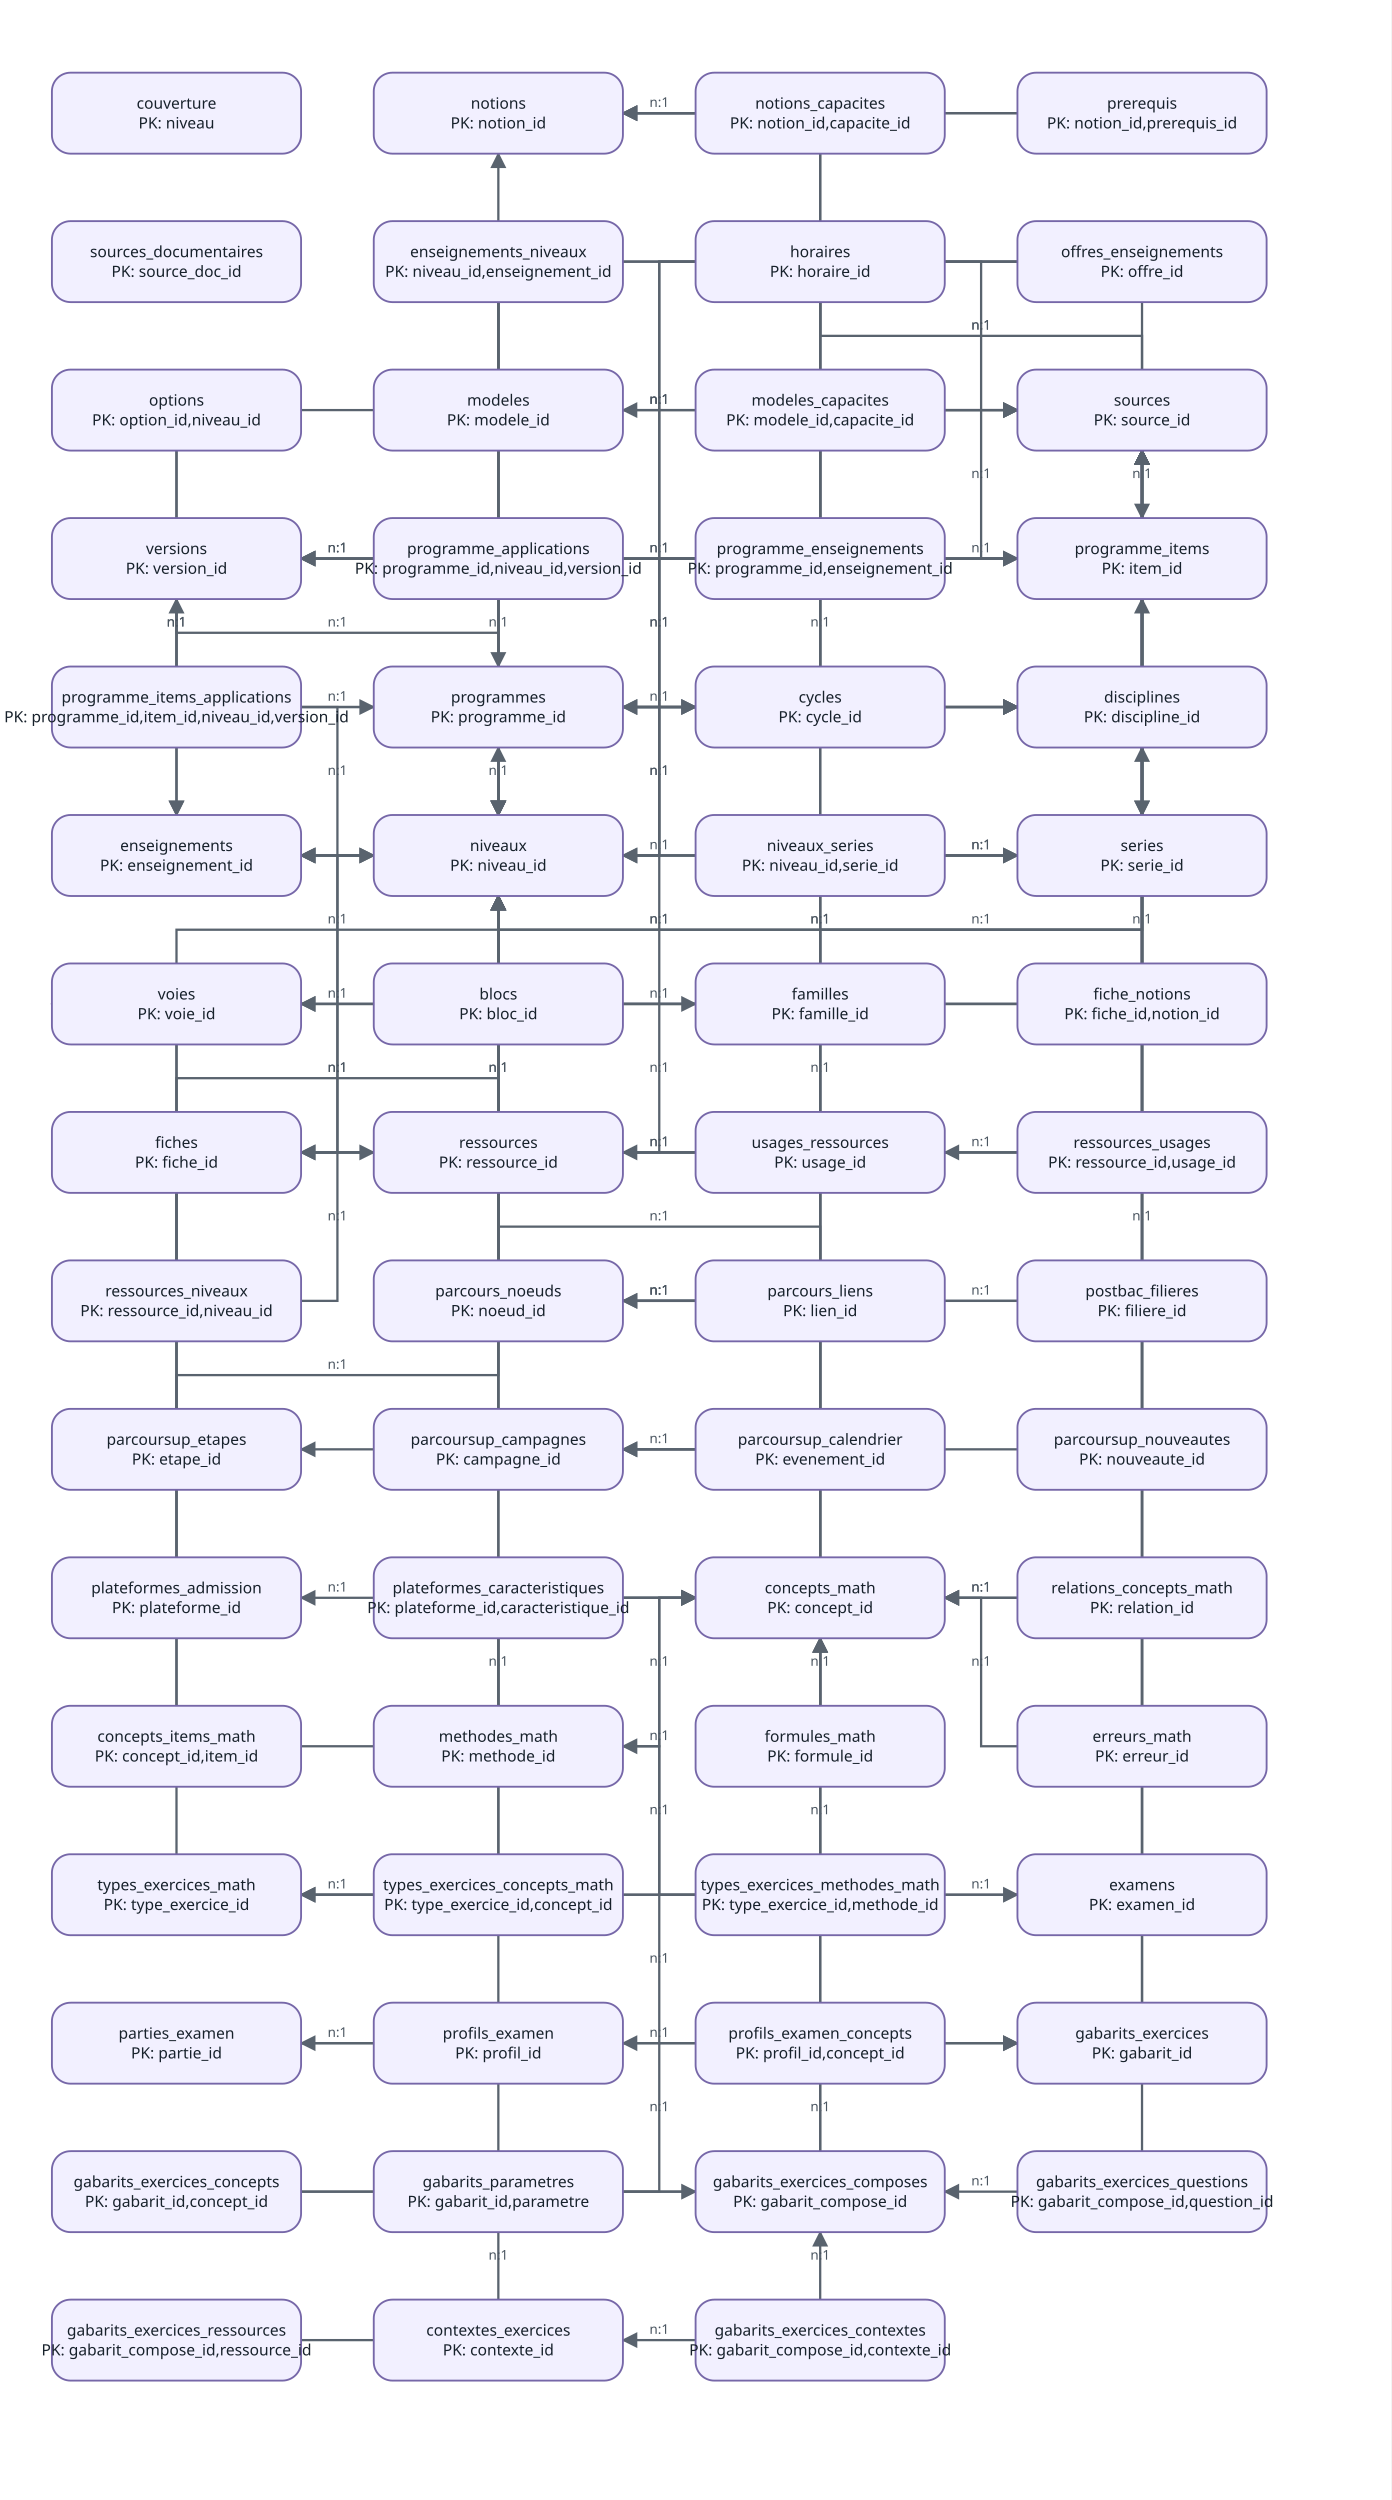
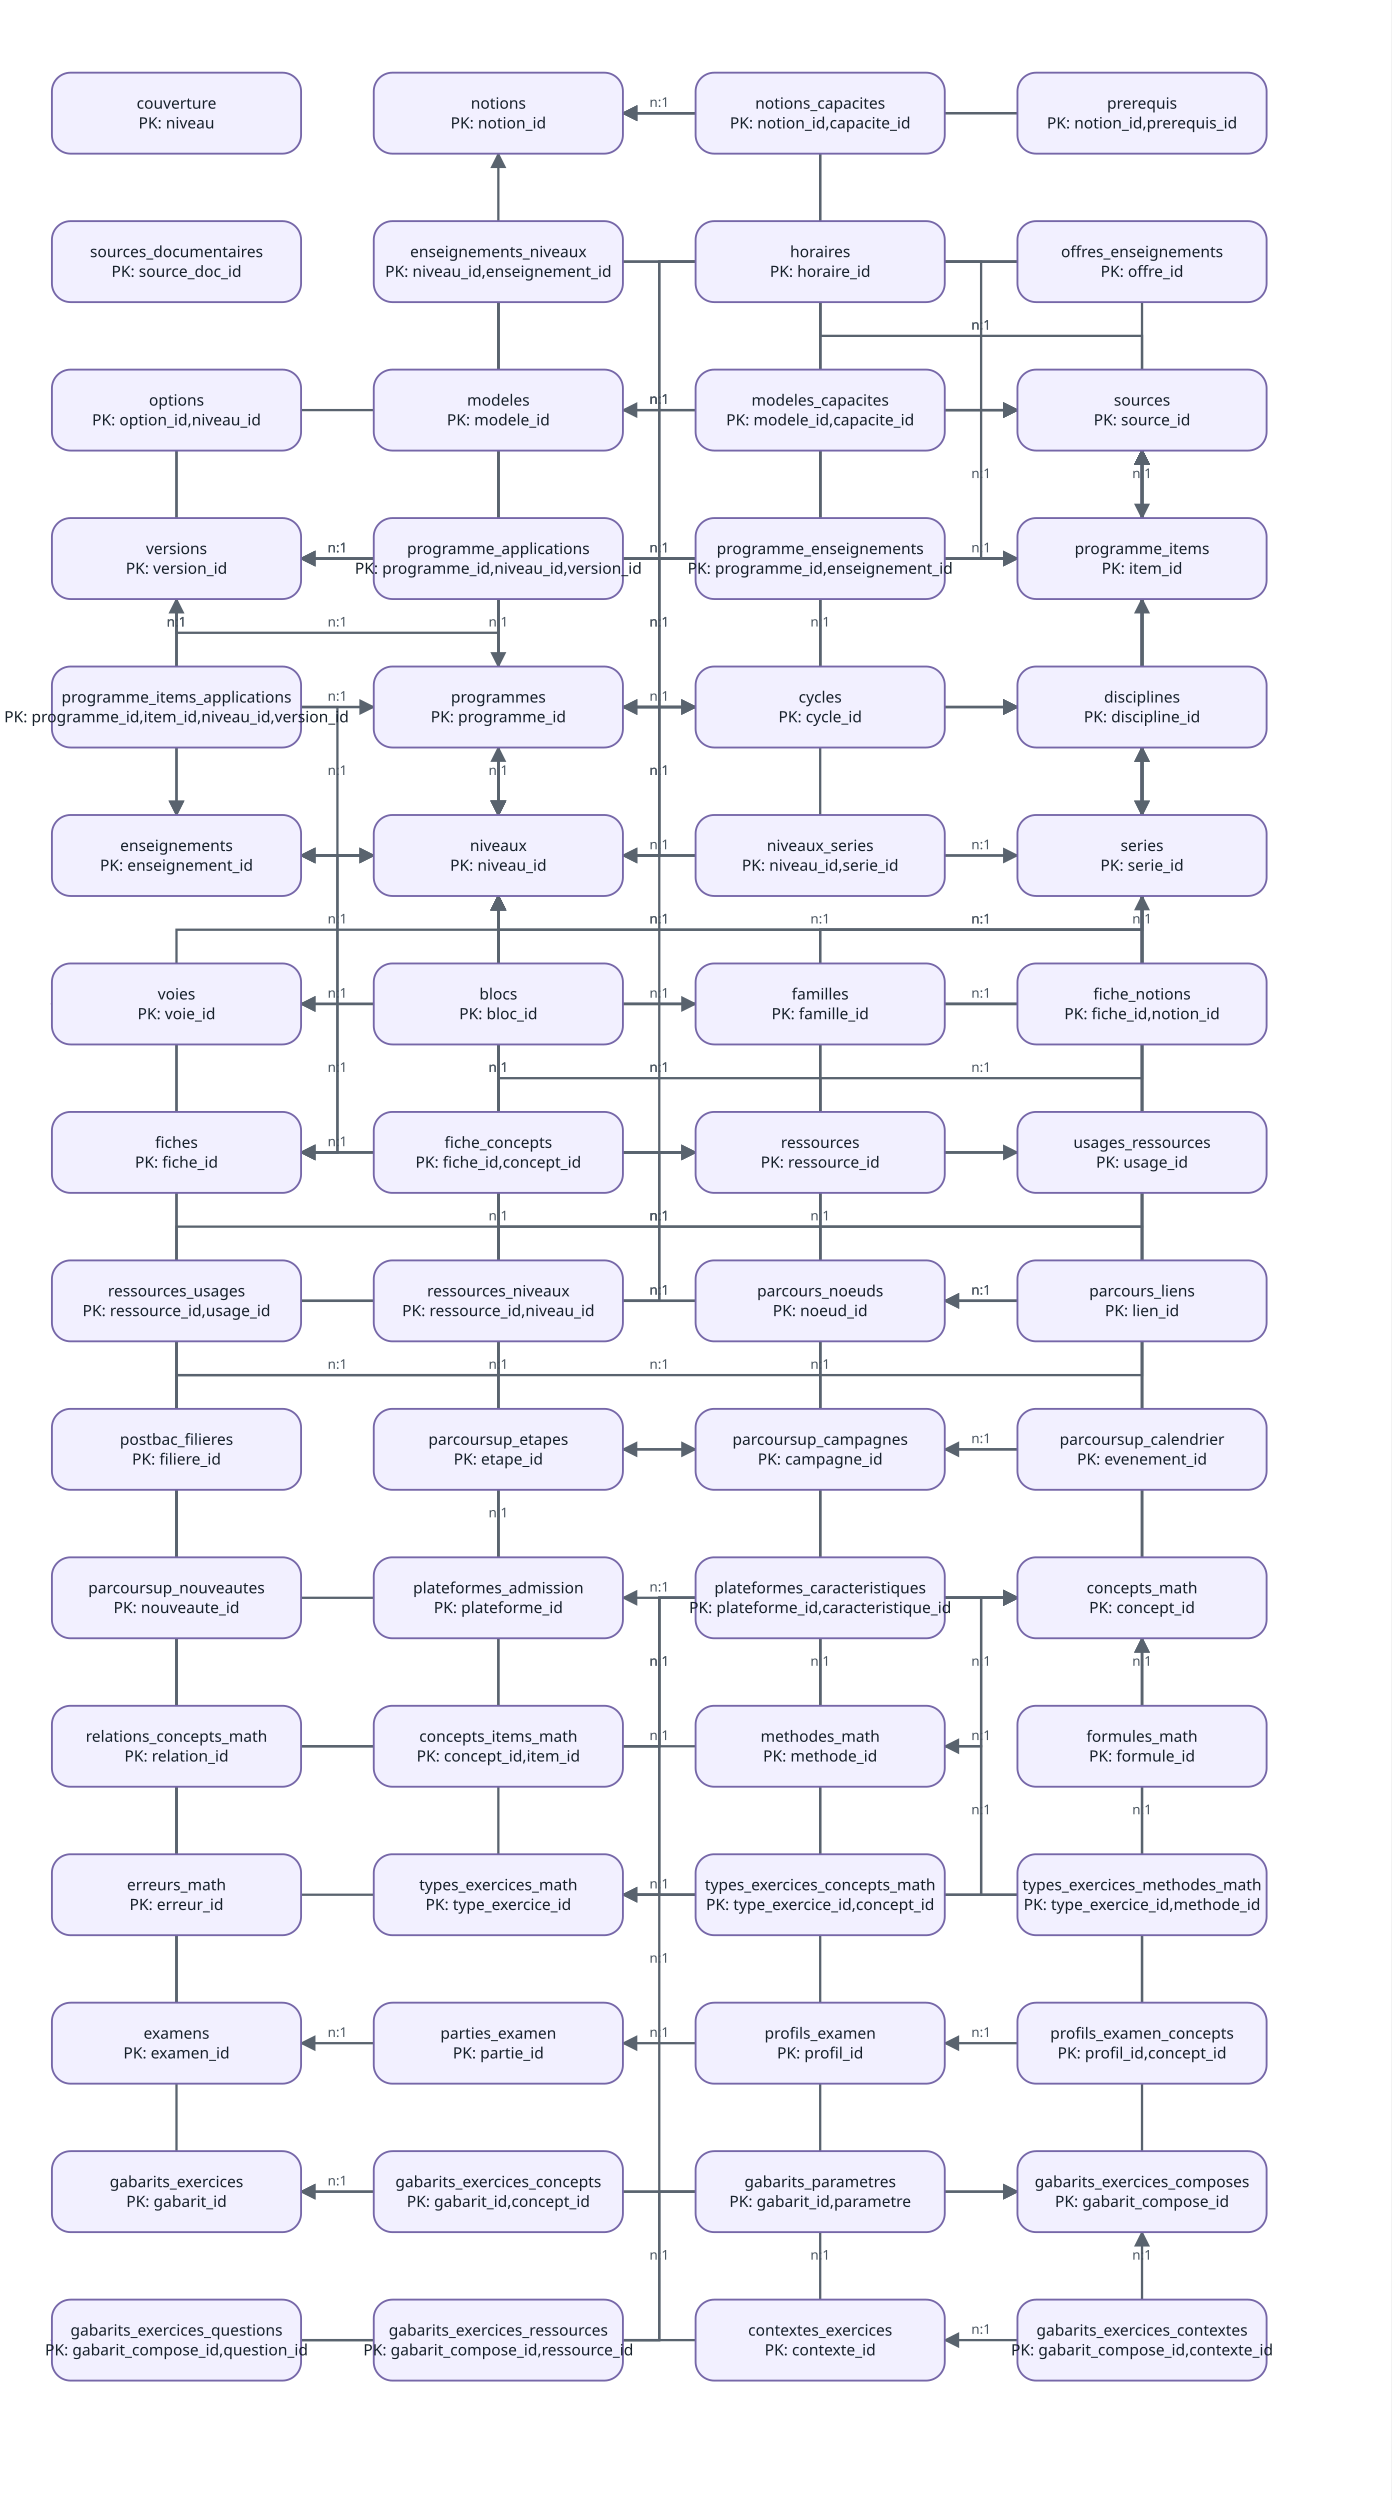
<svg xmlns="http://www.w3.org/2000/svg" width="1340" height="2408" viewBox="0 0 1340 2408" role="img" aria-labelledby="title desc">
  <defs>
    <marker id="arrow" viewBox="0 0 10 10" refX="9" refY="5" markerWidth="7" markerHeight="7" orient="auto-start-reverse">
      <path d="M 0 0 L 10 5 L 0 10 z" fill="#59636e" />
    </marker>
    <style>
      .edge { fill: none; stroke: #59636e; stroke-width: 2.2; marker-end: url(#arrow); }
      .edge-label { font: 13px system-ui, sans-serif; fill: #4a5560; }
      .node rect { stroke-width: 1.8; }
      .node text { font: 15px system-ui, sans-serif; fill: #17212b; text-anchor: middle; dominant-baseline: middle; }
      .normal rect { fill: #f7f9fb; stroke: #77828d; }
      .source rect { fill: #eef5ff; stroke: #5e7fa7; }
      .database rect { fill: #f2f0ff; stroke: #7667a8; }
      .documentation rect { fill: #fff6e8; stroke: #a77b3f; }
      .accent rect { fill: #eaf8f0; stroke: #4f8b68; }
      .sortie rect { fill: #f4f7ea; stroke: #788d49; }
      .niveau rect { fill: #eef5ff; stroke: #5e7fa7; }
      .voie rect { fill: #eaf8f0; stroke: #4f8b68; }
      .serie rect { fill: #fff6e8; stroke: #a77b3f; }
      .group rect { stroke-width: 1.5; stroke-dasharray: 7 5; rx: 18; ry: 18; }
      .group-title { font: 600 15px system-ui, sans-serif; fill: #34404b; }
      .cycle3 rect { fill: #f5f9ff; stroke: #91a9c5; }
      .cycle4 rect { fill: #f4faf6; stroke: #88aa94; }
      .cycle_terminal rect { fill: #fffaf0; stroke: #b89a68; }
    </style>
  </defs>
  <rect x="0" y="0" width="100%" height="100%" fill="white" />
  <path class="edge" d="M 600 824 L 635 824 L 635 681 L 670 681" />
  <text class="edge-label" x="635" y="746.5" text-anchor="middle">n:1</text>
  <path class="edge" d="M 360 824 L 325 824 L 325 967 L 290 967" />
  <text class="edge-label" x="325" y="889.5" text-anchor="middle">n:1</text>
  <path class="edge" d="M 290 967 L 170 967 L 170 967 L 50 967" />
  <text class="edge-label" x="170" y="961" text-anchor="middle">n:1</text>
  <path class="edge" d="M 980 824 L 635 824 L 635 967 L 290 967" />
  <text class="edge-label" x="635" y="889.5" text-anchor="middle">n:1</text>
  <path class="edge" d="M 670 824 L 635 824 L 635 824 L 600 824" />
  <text class="edge-label" x="635" y="818" text-anchor="middle">n:1</text>
  <path class="edge" d="M 910 824 L 945 824 L 945 824 L 980 824" />
  <text class="edge-label" x="945" y="818" text-anchor="middle">n:1</text>
  <path class="edge" d="M 290 824 L 635 824 L 635 681 L 980 681" />
  <text class="edge-label" x="635" y="746.5" text-anchor="middle">n:1</text>
  <path class="edge" d="M 480 291 L 480 538 L 480 538 L 480 785" />
  <text class="edge-label" x="480" y="532" text-anchor="middle">n:1</text>
  <path class="edge" d="M 480 291 L 480 538 L 170 538 L 170 785" />
  <text class="edge-label" x="325" y="532" text-anchor="middle">n:1</text>
  <path class="edge" d="M 790 291 L 790 538 L 480 538 L 480 785" />
  <text class="edge-label" x="635" y="532" text-anchor="middle">n:1</text>
  <path class="edge" d="M 670 252 L 480 252 L 480 824 L 290 824" />
  <text class="edge-label" x="480" y="532" text-anchor="middle">n:1</text>
  <path class="edge" d="M 910 252 L 945 252 L 945 395 L 980 395" />
  <text class="edge-label" x="945" y="317.5" text-anchor="middle">n:1</text>
  <path class="edge" d="M 670 252 L 480 252 L 480 538 L 290 538" />
  <text class="edge-label" x="480" y="389" text-anchor="middle">n:1</text>
  <path class="edge" d="M 790 291 L 790 538 L 1100 538 L 1100 785" />
  <text class="edge-label" x="945" y="532" text-anchor="middle">n:1</text>
  <path class="edge" d="M 980 252 L 790 252 L 790 824 L 600 824" />
  <text class="edge-label" x="790" y="532" text-anchor="middle">n:1</text>
  <path class="edge" d="M 1100 291 L 1100 538 L 1100 538 L 1100 785" />
  <text class="edge-label" x="1100" y="532" text-anchor="middle">n:1</text>
  <path class="edge" d="M 980 252 L 635 252 L 635 824 L 290 824" />
  <text class="edge-label" x="635" y="532" text-anchor="middle">n:1</text>
  <path class="edge" d="M 980 252 L 635 252 L 635 538 L 290 538" />
  <text class="edge-label" x="635" y="389" text-anchor="middle">n:1</text>
  <path class="edge" d="M 170 434 L 170 609.5 L 480 609.5 L 480 785" />
  <text class="edge-label" x="325" y="603.5" text-anchor="middle">n:1</text>
  <path class="edge" d="M 170 434 L 170 609.5 L 170 609.5 L 170 785" />
  <text class="edge-label" x="170" y="603.5" text-anchor="middle">n:1</text>
  <path class="edge" d="M 290 395 L 635 395 L 635 395 L 980 395" />
  <text class="edge-label" x="635" y="389" text-anchor="middle">n:1</text>
  <path class="edge" d="M 600 681 L 790 681 L 790 681 L 980 681" />
  <text class="edge-label" x="790" y="675" text-anchor="middle">n:1</text>
  <path class="edge" d="M 600 681 L 635 681 L 635 681 L 670 681" />
  <text class="edge-label" x="635" y="675" text-anchor="middle">n:1</text>
  <path class="edge" d="M 480 720 L 480 752.5 L 480 752.5 L 480 785" />
  <text class="edge-label" x="480" y="746.5" text-anchor="middle">n:1</text>
  <path class="edge" d="M 600 681 L 790 681 L 790 395 L 980 395" />
  <text class="edge-label" x="790" y="532" text-anchor="middle">n:1</text>
  <path class="edge" d="M 480 577 L 480 609.5 L 480 609.5 L 480 642" />
  <text class="edge-label" x="480" y="603.5" text-anchor="middle">n:1</text>
  <path class="edge" d="M 480 577 L 480 681 L 480 681 L 480 785" />
  <text class="edge-label" x="480" y="675" text-anchor="middle">n:1</text>
  <path class="edge" d="M 360 538 L 325 538 L 325 538 L 290 538" />
  <text class="edge-label" x="325" y="532" text-anchor="middle">n:1</text>
  <path class="edge" d="M 670 538 L 635 538 L 635 681 L 600 681" />
  <text class="edge-label" x="635" y="603.5" text-anchor="middle">n:1</text>
  <path class="edge" d="M 670 538 L 480 538 L 480 824 L 290 824" />
  <text class="edge-label" x="480" y="675" text-anchor="middle">n:1</text>
  <path class="edge" d="M 980 538 L 790 538 L 790 681 L 600 681" />
  <text class="edge-label" x="790" y="603.5" text-anchor="middle">n:1</text>
  <path class="edge" d="M 1220 538 L 1100 538 L 1100 538 L 980 538" />
  <text class="edge-label" x="1100" y="532" text-anchor="middle">n:1</text>
  <path class="edge" d="M 1100 499 L 1100 466.5 L 1100 466.5 L 1100 434" />
  <text class="edge-label" x="1100" y="460.5" text-anchor="middle">n:1</text>
  <path class="edge" d="M 290 681 L 325 681 L 325 681 L 360 681" />
  <text class="edge-label" x="325" y="675" text-anchor="middle">n:1</text>
  <path class="edge" d="M 290 681 L 635 681 L 635 538 L 980 538" />
  <text class="edge-label" x="635" y="603.5" text-anchor="middle">n:1</text>
  <path class="edge" d="M 290 681 L 325 681 L 325 824 L 360 824" />
  <text class="edge-label" x="325" y="746.5" text-anchor="middle">n:1</text>
  <path class="edge" d="M 170 642 L 170 609.5 L 170 609.5 L 170 577" />
  <text class="edge-label" x="170" y="603.5" text-anchor="middle">n:1</text>
  <path class="edge" d="M 600 109 L 790 109 L 790 681 L 980 681" />
  <text class="edge-label" x="790" y="389" text-anchor="middle">n:1</text>
  <path class="edge" d="M 670 109 L 635 109 L 635 109 L 600 109" />
  <text class="edge-label" x="635" y="103" text-anchor="middle">n:1</text>
  <path class="edge" d="M 790 148 L 790 323.5 L 1100 323.5 L 1100 499" />
  <text class="edge-label" x="945" y="317.5" text-anchor="middle">n:1</text>
  <path class="edge" d="M 980 109 L 790 109 L 790 109 L 600 109" />
  <text class="edge-label" x="790" y="103" text-anchor="middle">n:1</text>
  <path class="edge" d="M 980 109 L 790 109 L 790 109 L 600 109" />
  <text class="edge-label" x="790" y="103" text-anchor="middle">n:1</text>
  <path class="edge" d="M 670 395 L 635 395 L 635 395 L 600 395" />
  <text class="edge-label" x="635" y="389" text-anchor="middle">n:1</text>
  <path class="edge" d="M 910 395 L 945 395 L 945 538 L 980 538" />
  <text class="edge-label" x="945" y="460.5" text-anchor="middle">n:1</text>
  <path class="edge" d="M 290 1110 L 325 1110 L 325 824 L 360 824" />
  <text class="edge-label" x="325" y="961" text-anchor="middle">n:1</text>
  <path class="edge" d="M 290 1110 L 480 1110 L 480 967 L 670 967" />
  <text class="edge-label" x="480" y="1032.5" text-anchor="middle">n:1</text>
  <path class="edge" d="M 360 967 L 325 967 L 325 1110 L 290 1110" />
  <text class="edge-label" x="325" y="1032.5" text-anchor="middle">n:1</text>
  <path class="edge" d="M 980 967 L 635 967 L 635 1110 L 290 1110" />
  <text class="edge-label" x="635" y="1032.5" text-anchor="middle">n:1</text>
  <path class="edge" d="M 1100 928 L 1100 538 L 480 538 L 480 148" />
  <text class="edge-label" x="790" y="532" text-anchor="middle">n:1</text>
-   <path class="edge" d="M 600 1110 L 790 1110 L 790 681 L 980 681" />
-   <text class="edge-label" x="790" y="889.5" text-anchor="middle">n:1</text>
-   <path class="edge" d="M 980 1110 L 790 1110 L 790 1110 L 600 1110" />
-   <text class="edge-label" x="790" y="1104" text-anchor="middle">n:1</text>
-   <path class="edge" d="M 980 1110 L 945 1110 L 945 1110 L 910 1110" />
-   <text class="edge-label" x="945" y="1104" text-anchor="middle">n:1</text>
-   <path class="edge" d="M 290 1253 L 325 1253 L 325 1110 L 360 1110" />
-   <text class="edge-label" x="325" y="1175.5" text-anchor="middle">n:1</text>
-   <path class="edge" d="M 170 1214 L 170 1038.5 L 480 1038.5 L 480 863" />
-   <text class="edge-label" x="325" y="1032.5" text-anchor="middle">n:1</text>
+   <path class="edge" d="M 790 1071 L 790 895.5 L 1100 895.5 L 1100 720" />
+   <text class="edge-label" x="945" y="889.5" text-anchor="middle">n:1</text>
+   <path class="edge" d="M 290 1253 L 480 1253 L 480 1110 L 670 1110" />
+   <text class="edge-label" x="480" y="1175.5" text-anchor="middle">n:1</text>
+   <path class="edge" d="M 290 1253 L 635 1253 L 635 1110 L 980 1110" />
+   <text class="edge-label" x="635" y="1175.5" text-anchor="middle">n:1</text>
+   <path class="edge" d="M 600 1253 L 635 1253 L 635 1110 L 670 1110" />
+   <text class="edge-label" x="635" y="1175.5" text-anchor="middle">n:1</text>
  <path class="edge" d="M 480 1214 L 480 1038.5 L 480 1038.5 L 480 863" />
  <text class="edge-label" x="480" y="1032.5" text-anchor="middle">n:1</text>
-   <path class="edge" d="M 600 1253 L 790 1253 L 790 824 L 980 824" />
-   <text class="edge-label" x="790" y="1032.5" text-anchor="middle">n:1</text>
-   <path class="edge" d="M 670 1253 L 635 1253 L 635 1253 L 600 1253" />
-   <text class="edge-label" x="635" y="1247" text-anchor="middle">n:1</text>
-   <path class="edge" d="M 670 1253 L 635 1253 L 635 1253 L 600 1253" />
-   <text class="edge-label" x="635" y="1247" text-anchor="middle">n:1</text>
-   <path class="edge" d="M 790 1214 L 790 824 L 1100 824 L 1100 434" />
-   <text class="edge-label" x="945" y="818" text-anchor="middle">n:1</text>
+   <path class="edge" d="M 790 1214 L 790 1038.5 L 480 1038.5 L 480 863" />
+   <text class="edge-label" x="635" y="1032.5" text-anchor="middle">n:1</text>
+   <path class="edge" d="M 790 1214 L 790 1038.5 L 1100 1038.5 L 1100 863" />
+   <text class="edge-label" x="945" y="1032.5" text-anchor="middle">n:1</text>
+   <path class="edge" d="M 980 1253 L 945 1253 L 945 1253 L 910 1253" />
+   <text class="edge-label" x="945" y="1247" text-anchor="middle">n:1</text>
+   <path class="edge" d="M 980 1253 L 945 1253 L 945 1253 L 910 1253" />
+   <text class="edge-label" x="945" y="1247" text-anchor="middle">n:1</text>
  <path class="edge" d="M 1100 1214 L 1100 824 L 1100 824 L 1100 434" />
  <text class="edge-label" x="1100" y="818" text-anchor="middle">n:1</text>
  <path class="edge" d="M 170 1357 L 170 895.5 L 1100 895.5 L 1100 434" />
  <text class="edge-label" x="635" y="889.5" text-anchor="middle">n:1</text>
  <path class="edge" d="M 480 1357 L 480 895.5 L 1100 895.5 L 1100 434" />
  <text class="edge-label" x="790" y="889.5" text-anchor="middle">n:1</text>
-   <path class="edge" d="M 670 1396 L 635 1396 L 635 1396 L 600 1396" />
-   <text class="edge-label" x="635" y="1390" text-anchor="middle">n:1</text>
-   <path class="edge" d="M 670 1396 L 480 1396 L 480 1396 L 290 1396" />
-   <text class="edge-label" x="480" y="1390" text-anchor="middle">n:1</text>
  <path class="edge" d="M 790 1357 L 790 895.5 L 1100 895.5 L 1100 434" />
  <text class="edge-label" x="945" y="889.5" text-anchor="middle">n:1</text>
+   <path class="edge" d="M 980 1396 L 945 1396 L 945 1396 L 910 1396" />
+   <text class="edge-label" x="945" y="1390" text-anchor="middle">n:1</text>
  <path class="edge" d="M 980 1396 L 790 1396 L 790 1396 L 600 1396" />
  <text class="edge-label" x="790" y="1390" text-anchor="middle">n:1</text>
  <path class="edge" d="M 1100 1357 L 1100 895.5 L 1100 895.5 L 1100 434" />
  <text class="edge-label" x="1100" y="889.5" text-anchor="middle">n:1</text>
+   <path class="edge" d="M 290 1539 L 480 1539 L 480 1396 L 670 1396" />
+   <text class="edge-label" x="480" y="1461.5" text-anchor="middle">n:1</text>
  <path class="edge" d="M 170 1500 L 170 967 L 1100 967 L 1100 434" />
  <text class="edge-label" x="635" y="961" text-anchor="middle">n:1</text>
-   <path class="edge" d="M 360 1539 L 325 1539 L 325 1539 L 290 1539" />
-   <text class="edge-label" x="325" y="1533" text-anchor="middle">n:1</text>
  <path class="edge" d="M 480 1500 L 480 967 L 1100 967 L 1100 434" />
  <text class="edge-label" x="790" y="961" text-anchor="middle">n:1</text>
-   <path class="edge" d="M 790 1500 L 790 1181.5 L 480 1181.5 L 480 863" />
-   <text class="edge-label" x="635" y="1175.5" text-anchor="middle">n:1</text>
-   <path class="edge" d="M 790 1500 L 790 1110 L 480 1110 L 480 720" />
-   <text class="edge-label" x="635" y="1104" text-anchor="middle">n:1</text>
-   <path class="edge" d="M 980 1539 L 945 1539 L 945 1539 L 910 1539" />
-   <text class="edge-label" x="945" y="1533" text-anchor="middle">n:1</text>
-   <path class="edge" d="M 980 1539 L 945 1539 L 945 1539 L 910 1539" />
-   <text class="edge-label" x="945" y="1533" text-anchor="middle">n:1</text>
-   <path class="edge" d="M 290 1682 L 480 1682 L 480 1539 L 670 1539" />
-   <text class="edge-label" x="480" y="1604.5" text-anchor="middle">n:1</text>
-   <path class="edge" d="M 170 1643 L 170 1110 L 1100 1110 L 1100 577" />
-   <text class="edge-label" x="635" y="1104" text-anchor="middle">n:1</text>
-   <path class="edge" d="M 600 1682 L 635 1682 L 635 1539 L 670 1539" />
+   <path class="edge" d="M 670 1539 L 635 1539 L 635 1539 L 600 1539" />
+   <text class="edge-label" x="635" y="1533" text-anchor="middle">n:1</text>
+   <path class="edge" d="M 790 1500 L 790 967 L 1100 967 L 1100 434" />
+   <text class="edge-label" x="945" y="961" text-anchor="middle">n:1</text>
+   <path class="edge" d="M 1100 1500 L 1100 1181.5 L 480 1181.5 L 480 863" />
+   <text class="edge-label" x="790" y="1175.5" text-anchor="middle">n:1</text>
+   <path class="edge" d="M 1100 1500 L 1100 1110 L 480 1110 L 480 720" />
+   <text class="edge-label" x="790" y="1104" text-anchor="middle">n:1</text>
+   <path class="edge" d="M 290 1682 L 635 1682 L 635 1539 L 980 1539" />
  <text class="edge-label" x="635" y="1604.5" text-anchor="middle">n:1</text>
-   <path class="edge" d="M 480 1643 L 480 1253 L 480 1253 L 480 863" />
-   <text class="edge-label" x="480" y="1247" text-anchor="middle">n:1</text>
-   <path class="edge" d="M 790 1643 L 790 1610.5 L 790 1610.5 L 790 1578" />
+   <path class="edge" d="M 290 1682 L 635 1682 L 635 1539 L 980 1539" />
+   <text class="edge-label" x="635" y="1604.5" text-anchor="middle">n:1</text>
+   <path class="edge" d="M 600 1682 L 790 1682 L 790 1539 L 980 1539" />
  <text class="edge-label" x="790" y="1604.5" text-anchor="middle">n:1</text>
+   <path class="edge" d="M 480 1643 L 480 1110 L 1100 1110 L 1100 577" />
+   <text class="edge-label" x="790" y="1104" text-anchor="middle">n:1</text>
+   <path class="edge" d="M 910 1682 L 945 1682 L 945 1539 L 980 1539" />
+   <text class="edge-label" x="945" y="1604.5" text-anchor="middle">n:1</text>
  <path class="edge" d="M 790 1643 L 790 1253 L 480 1253 L 480 863" />
  <text class="edge-label" x="635" y="1247" text-anchor="middle">n:1</text>
-   <path class="edge" d="M 980 1682 L 945 1682 L 945 1539 L 910 1539" />
-   <text class="edge-label" x="945" y="1604.5" text-anchor="middle">n:1</text>
+   <path class="edge" d="M 1100 1643 L 1100 1610.5 L 1100 1610.5 L 1100 1578" />
+   <text class="edge-label" x="1100" y="1604.5" text-anchor="middle">n:1</text>
  <path class="edge" d="M 1100 1643 L 1100 1253 L 480 1253 L 480 863" />
  <text class="edge-label" x="790" y="1247" text-anchor="middle">n:1</text>
-   <path class="edge" d="M 290 1825 L 480 1825 L 480 1539 L 670 1539" />
-   <text class="edge-label" x="480" y="1676" text-anchor="middle">n:1</text>
+   <path class="edge" d="M 290 1825 L 635 1825 L 635 1539 L 980 1539" />
+   <text class="edge-label" x="635" y="1676" text-anchor="middle">n:1</text>
  <path class="edge" d="M 170 1786 L 170 1324.5 L 480 1324.5 L 480 863" />
  <text class="edge-label" x="325" y="1318.5" text-anchor="middle">n:1</text>
-   <path class="edge" d="M 360 1825 L 325 1825 L 325 1825 L 290 1825" />
-   <text class="edge-label" x="325" y="1819" text-anchor="middle">n:1</text>
-   <path class="edge" d="M 600 1825 L 635 1825 L 635 1539 L 670 1539" />
-   <text class="edge-label" x="635" y="1676" text-anchor="middle">n:1</text>
-   <path class="edge" d="M 670 1825 L 480 1825 L 480 1825 L 290 1825" />
-   <text class="edge-label" x="480" y="1819" text-anchor="middle">n:1</text>
-   <path class="edge" d="M 670 1825 L 635 1825 L 635 1682 L 600 1682" />
-   <text class="edge-label" x="635" y="1747.5" text-anchor="middle">n:1</text>
-   <path class="edge" d="M 1100 1786 L 1100 1253 L 1100 1253 L 1100 720" />
-   <text class="edge-label" x="1100" y="1247" text-anchor="middle">n:1</text>
-   <path class="edge" d="M 1100 1786 L 1100 1110 L 1100 1110 L 1100 434" />
-   <text class="edge-label" x="1100" y="1104" text-anchor="middle">n:1</text>
-   <path class="edge" d="M 290 1968 L 635 1968 L 635 1825 L 980 1825" />
-   <text class="edge-label" x="635" y="1890.5" text-anchor="middle">n:1</text>
+   <path class="edge" d="M 600 1825 L 790 1825 L 790 1539 L 980 1539" />
+   <text class="edge-label" x="790" y="1676" text-anchor="middle">n:1</text>
+   <path class="edge" d="M 480 1786 L 480 1324.5 L 480 1324.5 L 480 863" />
+   <text class="edge-label" x="480" y="1318.5" text-anchor="middle">n:1</text>
+   <path class="edge" d="M 670 1825 L 635 1825 L 635 1825 L 600 1825" />
+   <text class="edge-label" x="635" y="1819" text-anchor="middle">n:1</text>
+   <path class="edge" d="M 910 1825 L 945 1825 L 945 1539 L 980 1539" />
+   <text class="edge-label" x="945" y="1676" text-anchor="middle">n:1</text>
+   <path class="edge" d="M 980 1825 L 790 1825 L 790 1825 L 600 1825" />
+   <text class="edge-label" x="790" y="1819" text-anchor="middle">n:1</text>
+   <path class="edge" d="M 980 1825 L 945 1825 L 945 1682 L 910 1682" />
+   <text class="edge-label" x="945" y="1747.5" text-anchor="middle">n:1</text>
+   <path class="edge" d="M 170 1929 L 170 1324.5 L 1100 1324.5 L 1100 720" />
+   <text class="edge-label" x="635" y="1318.5" text-anchor="middle">n:1</text>
+   <path class="edge" d="M 170 1929 L 170 1181.5 L 1100 1181.5 L 1100 434" />
+   <text class="edge-label" x="635" y="1175.5" text-anchor="middle">n:1</text>
  <path class="edge" d="M 360 1968 L 325 1968 L 325 1968 L 290 1968" />
  <text class="edge-label" x="325" y="1962" text-anchor="middle">n:1</text>
  <path class="edge" d="M 670 1968 L 635 1968 L 635 1968 L 600 1968" />
  <text class="edge-label" x="635" y="1962" text-anchor="middle">n:1</text>
-   <path class="edge" d="M 790 1929 L 790 1753.5 L 790 1753.5 L 790 1578" />
-   <text class="edge-label" x="790" y="1747.5" text-anchor="middle">n:1</text>
-   <path class="edge" d="M 1100 1929 L 1100 1181.5 L 1100 1181.5 L 1100 434" />
-   <text class="edge-label" x="1100" y="1175.5" text-anchor="middle">n:1</text>
-   <path class="edge" d="M 290 2111 L 635 2111 L 635 1968 L 980 1968" />
-   <text class="edge-label" x="635" y="2033.5" text-anchor="middle">n:1</text>
-   <path class="edge" d="M 290 2111 L 480 2111 L 480 1539 L 670 1539" />
-   <text class="edge-label" x="480" y="1819" text-anchor="middle">n:1</text>
-   <path class="edge" d="M 600 2111 L 790 2111 L 790 1968 L 980 1968" />
-   <text class="edge-label" x="790" y="2033.5" text-anchor="middle">n:1</text>
-   <path class="edge" d="M 790 2072 L 790 1253 L 1100 1253 L 1100 434" />
-   <text class="edge-label" x="945" y="1247" text-anchor="middle">n:1</text>
-   <path class="edge" d="M 980 2111 L 945 2111 L 945 2111 L 910 2111" />
-   <text class="edge-label" x="945" y="2105" text-anchor="middle">n:1</text>
-   <path class="edge" d="M 1100 2072 L 1100 1825 L 790 1825 L 790 1578" />
-   <text class="edge-label" x="945" y="1819" text-anchor="middle">n:1</text>
-   <path class="edge" d="M 290 2254 L 480 2254 L 480 2111 L 670 2111" />
-   <text class="edge-label" x="480" y="2176.5" text-anchor="middle">n:1</text>
-   <path class="edge" d="M 790 2215 L 790 2182.5 L 790 2182.5 L 790 2150" />
+   <path class="edge" d="M 980 1968 L 945 1968 L 945 1968 L 910 1968" />
+   <text class="edge-label" x="945" y="1962" text-anchor="middle">n:1</text>
+   <path class="edge" d="M 1100 1929 L 1100 1753.5 L 1100 1753.5 L 1100 1578" />
+   <text class="edge-label" x="1100" y="1747.5" text-anchor="middle">n:1</text>
+   <path class="edge" d="M 170 2072 L 170 1253 L 1100 1253 L 1100 434" />
+   <text class="edge-label" x="635" y="1247" text-anchor="middle">n:1</text>
+   <path class="edge" d="M 360 2111 L 325 2111 L 325 2111 L 290 2111" />
+   <text class="edge-label" x="325" y="2105" text-anchor="middle">n:1</text>
+   <path class="edge" d="M 600 2111 L 790 2111 L 790 1539 L 980 1539" />
+   <text class="edge-label" x="790" y="1819" text-anchor="middle">n:1</text>
+   <path class="edge" d="M 670 2111 L 480 2111 L 480 2111 L 290 2111" />
+   <text class="edge-label" x="480" y="2105" text-anchor="middle">n:1</text>
+   <path class="edge" d="M 1100 2072 L 1100 1253 L 1100 1253 L 1100 434" />
+   <text class="edge-label" x="1100" y="1247" text-anchor="middle">n:1</text>
+   <path class="edge" d="M 290 2254 L 635 2254 L 635 2111 L 980 2111" />
+   <text class="edge-label" x="635" y="2176.5" text-anchor="middle">n:1</text>
+   <path class="edge" d="M 290 2254 L 635 2254 L 635 1539 L 980 1539" />
+   <text class="edge-label" x="635" y="1890.5" text-anchor="middle">n:1</text>
+   <path class="edge" d="M 600 2254 L 790 2254 L 790 2111 L 980 2111" />
  <text class="edge-label" x="790" y="2176.5" text-anchor="middle">n:1</text>
-   <path class="edge" d="M 670 2254 L 635 2254 L 635 2254 L 600 2254" />
-   <text class="edge-label" x="635" y="2248" text-anchor="middle">n:1</text>
-   <path class="edge" d="M 1220 2111 L 1100 2111 L 1100 2111 L 980 2111" />
-   <text class="edge-label" x="1100" y="2105" text-anchor="middle">n:1</text>
+   <path class="edge" d="M 1100 2215 L 1100 2182.5 L 1100 2182.5 L 1100 2150" />
+   <text class="edge-label" x="1100" y="2176.5" text-anchor="middle">n:1</text>
+   <path class="edge" d="M 980 2254 L 945 2254 L 945 2254 L 910 2254" />
+   <text class="edge-label" x="945" y="2248" text-anchor="middle">n:1</text>
+   <path class="edge" d="M 290 2254 L 170 2254 L 170 2254 L 50 2254" />
+   <text class="edge-label" x="170" y="2248" text-anchor="middle">n:1</text>
+   <path class="edge" d="M 360 1110 L 325 1110 L 325 1110 L 290 1110" />
+   <text class="edge-label" x="325" y="1104" text-anchor="middle">n:1</text>
+   <path class="edge" d="M 600 1110 L 790 1110 L 790 1539 L 980 1539" />
+   <text class="edge-label" x="790" y="1318.5" text-anchor="middle">n:1</text>
  <g class="node database" id="couverture">
    <rect x="50" y="70" width="240" height="78" rx="18" ry="18" />
    <text x="170" y="99.5">couverture</text>
    <text x="170" y="118.5">PK: niveau</text>
  </g>
  <g class="node database" id="notions">
    <rect x="360" y="70" width="240" height="78" rx="18" ry="18" />
    <text x="480" y="99.5">notions</text>
    <text x="480" y="118.5">PK: notion_id</text>
  </g>
  <g class="node database" id="notions_capacites">
    <rect x="670" y="70" width="240" height="78" rx="18" ry="18" />
    <text x="790" y="99.5">notions_capacites</text>
    <text x="790" y="118.5">PK: notion_id,capacite_id</text>
  </g>
  <g class="node database" id="prerequis">
    <rect x="980" y="70" width="240" height="78" rx="18" ry="18" />
    <text x="1100" y="99.5">prerequis</text>
    <text x="1100" y="118.5">PK: notion_id,prerequis_id</text>
  </g>
  <g class="node database" id="sources_documentaires">
    <rect x="50" y="213" width="240" height="78" rx="18" ry="18" />
    <text x="170" y="242.5">sources_documentaires</text>
    <text x="170" y="261.5">PK: source_doc_id</text>
  </g>
  <g class="node database" id="enseignements_niveaux">
    <rect x="360" y="213" width="240" height="78" rx="18" ry="18" />
    <text x="480" y="242.5">enseignements_niveaux</text>
    <text x="480" y="261.5">PK: niveau_id,enseignement_id</text>
  </g>
  <g class="node database" id="horaires">
    <rect x="670" y="213" width="240" height="78" rx="18" ry="18" />
    <text x="790" y="242.5">horaires</text>
    <text x="790" y="261.5">PK: horaire_id</text>
  </g>
  <g class="node database" id="offres_enseignements">
    <rect x="980" y="213" width="240" height="78" rx="18" ry="18" />
    <text x="1100" y="242.5">offres_enseignements</text>
    <text x="1100" y="261.5">PK: offre_id</text>
  </g>
  <g class="node database" id="options">
    <rect x="50" y="356" width="240" height="78" rx="18" ry="18" />
    <text x="170" y="385.5">options</text>
    <text x="170" y="404.5">PK: option_id,niveau_id</text>
  </g>
  <g class="node database" id="modeles">
    <rect x="360" y="356" width="240" height="78" rx="18" ry="18" />
    <text x="480" y="385.5">modeles</text>
    <text x="480" y="404.5">PK: modele_id</text>
  </g>
  <g class="node database" id="modeles_capacites">
    <rect x="670" y="356" width="240" height="78" rx="18" ry="18" />
    <text x="790" y="385.5">modeles_capacites</text>
    <text x="790" y="404.5">PK: modele_id,capacite_id</text>
  </g>
  <g class="node database" id="sources">
    <rect x="980" y="356" width="240" height="78" rx="18" ry="18" />
    <text x="1100" y="385.5">sources</text>
    <text x="1100" y="404.5">PK: source_id</text>
  </g>
  <g class="node database" id="versions">
    <rect x="50" y="499" width="240" height="78" rx="18" ry="18" />
    <text x="170" y="528.5">versions</text>
    <text x="170" y="547.5">PK: version_id</text>
  </g>
  <g class="node database" id="programme_applications">
    <rect x="360" y="499" width="240" height="78" rx="18" ry="18" />
    <text x="480" y="528.5">programme_applications</text>
    <text x="480" y="547.5">PK: programme_id,niveau_id,version_id</text>
  </g>
  <g class="node database" id="programme_enseignements">
    <rect x="670" y="499" width="240" height="78" rx="18" ry="18" />
    <text x="790" y="528.5">programme_enseignements</text>
    <text x="790" y="547.5">PK: programme_id,enseignement_id</text>
  </g>
  <g class="node database" id="programme_items">
    <rect x="980" y="499" width="240" height="78" rx="18" ry="18" />
    <text x="1100" y="528.5">programme_items</text>
    <text x="1100" y="547.5">PK: item_id</text>
  </g>
  <g class="node database" id="programme_items_applications">
    <rect x="50" y="642" width="240" height="78" rx="18" ry="18" />
    <text x="170" y="671.5">programme_items_applications</text>
    <text x="170" y="690.5">PK: programme_id,item_id,niveau_id,version_id</text>
  </g>
  <g class="node database" id="programmes">
    <rect x="360" y="642" width="240" height="78" rx="18" ry="18" />
    <text x="480" y="671.5">programmes</text>
    <text x="480" y="690.5">PK: programme_id</text>
  </g>
  <g class="node database" id="cycles">
    <rect x="670" y="642" width="240" height="78" rx="18" ry="18" />
    <text x="790" y="671.5">cycles</text>
    <text x="790" y="690.5">PK: cycle_id</text>
  </g>
  <g class="node database" id="disciplines">
    <rect x="980" y="642" width="240" height="78" rx="18" ry="18" />
    <text x="1100" y="671.5">disciplines</text>
    <text x="1100" y="690.5">PK: discipline_id</text>
  </g>
  <g class="node database" id="enseignements">
    <rect x="50" y="785" width="240" height="78" rx="18" ry="18" />
    <text x="170" y="814.5">enseignements</text>
    <text x="170" y="833.5">PK: enseignement_id</text>
  </g>
  <g class="node database" id="niveaux">
    <rect x="360" y="785" width="240" height="78" rx="18" ry="18" />
    <text x="480" y="814.5">niveaux</text>
    <text x="480" y="833.5">PK: niveau_id</text>
  </g>
  <g class="node database" id="niveaux_series">
    <rect x="670" y="785" width="240" height="78" rx="18" ry="18" />
    <text x="790" y="814.5">niveaux_series</text>
    <text x="790" y="833.5">PK: niveau_id,serie_id</text>
  </g>
  <g class="node database" id="series">
    <rect x="980" y="785" width="240" height="78" rx="18" ry="18" />
    <text x="1100" y="814.5">series</text>
    <text x="1100" y="833.5">PK: serie_id</text>
  </g>
  <g class="node database" id="voies">
    <rect x="50" y="928" width="240" height="78" rx="18" ry="18" />
    <text x="170" y="957.5">voies</text>
    <text x="170" y="976.5">PK: voie_id</text>
  </g>
  <g class="node database" id="blocs">
    <rect x="360" y="928" width="240" height="78" rx="18" ry="18" />
    <text x="480" y="957.5">blocs</text>
    <text x="480" y="976.5">PK: bloc_id</text>
  </g>
  <g class="node database" id="familles">
    <rect x="670" y="928" width="240" height="78" rx="18" ry="18" />
    <text x="790" y="957.5">familles</text>
    <text x="790" y="976.5">PK: famille_id</text>
  </g>
  <g class="node database" id="fiche_notions">
    <rect x="980" y="928" width="240" height="78" rx="18" ry="18" />
    <text x="1100" y="957.5">fiche_notions</text>
    <text x="1100" y="976.5">PK: fiche_id,notion_id</text>
  </g>
  <g class="node database" id="fiches">
    <rect x="50" y="1071" width="240" height="78" rx="18" ry="18" />
    <text x="170" y="1100.5">fiches</text>
    <text x="170" y="1119.5">PK: fiche_id</text>
  </g>
  <g class="node database" id="ressources">
+     <rect x="670" y="1071" width="240" height="78" rx="18" ry="18" />
+     <text x="790" y="1100.5">ressources</text>
+     <text x="790" y="1119.5">PK: ressource_id</text>
+   </g>
+   <g class="node database" id="usages_ressources">
+     <rect x="980" y="1071" width="240" height="78" rx="18" ry="18" />
+     <text x="1100" y="1100.5">usages_ressources</text>
+     <text x="1100" y="1119.5">PK: usage_id</text>
+   </g>
+   <g class="node database" id="ressources_usages">
+     <rect x="50" y="1214" width="240" height="78" rx="18" ry="18" />
+     <text x="170" y="1243.5">ressources_usages</text>
+     <text x="170" y="1262.5">PK: ressource_id,usage_id</text>
+   </g>
+   <g class="node database" id="ressources_niveaux">
+     <rect x="360" y="1214" width="240" height="78" rx="18" ry="18" />
+     <text x="480" y="1243.5">ressources_niveaux</text>
+     <text x="480" y="1262.5">PK: ressource_id,niveau_id</text>
+   </g>
+   <g class="node database" id="parcours_noeuds">
+     <rect x="670" y="1214" width="240" height="78" rx="18" ry="18" />
+     <text x="790" y="1243.5">parcours_noeuds</text>
+     <text x="790" y="1262.5">PK: noeud_id</text>
+   </g>
+   <g class="node database" id="parcours_liens">
+     <rect x="980" y="1214" width="240" height="78" rx="18" ry="18" />
+     <text x="1100" y="1243.5">parcours_liens</text>
+     <text x="1100" y="1262.5">PK: lien_id</text>
+   </g>
+   <g class="node database" id="postbac_filieres">
+     <rect x="50" y="1357" width="240" height="78" rx="18" ry="18" />
+     <text x="170" y="1386.5">postbac_filieres</text>
+     <text x="170" y="1405.5">PK: filiere_id</text>
+   </g>
+   <g class="node database" id="parcoursup_etapes">
+     <rect x="360" y="1357" width="240" height="78" rx="18" ry="18" />
+     <text x="480" y="1386.5">parcoursup_etapes</text>
+     <text x="480" y="1405.5">PK: etape_id</text>
+   </g>
+   <g class="node database" id="parcoursup_campagnes">
+     <rect x="670" y="1357" width="240" height="78" rx="18" ry="18" />
+     <text x="790" y="1386.5">parcoursup_campagnes</text>
+     <text x="790" y="1405.5">PK: campagne_id</text>
+   </g>
+   <g class="node database" id="parcoursup_calendrier">
+     <rect x="980" y="1357" width="240" height="78" rx="18" ry="18" />
+     <text x="1100" y="1386.5">parcoursup_calendrier</text>
+     <text x="1100" y="1405.5">PK: evenement_id</text>
+   </g>
+   <g class="node database" id="parcoursup_nouveautes">
+     <rect x="50" y="1500" width="240" height="78" rx="18" ry="18" />
+     <text x="170" y="1529.5">parcoursup_nouveautes</text>
+     <text x="170" y="1548.5">PK: nouveaute_id</text>
+   </g>
+   <g class="node database" id="plateformes_admission">
+     <rect x="360" y="1500" width="240" height="78" rx="18" ry="18" />
+     <text x="480" y="1529.5">plateformes_admission</text>
+     <text x="480" y="1548.5">PK: plateforme_id</text>
+   </g>
+   <g class="node database" id="plateformes_caracteristiques">
+     <rect x="670" y="1500" width="240" height="78" rx="18" ry="18" />
+     <text x="790" y="1529.5">plateformes_caracteristiques</text>
+     <text x="790" y="1548.5">PK: plateforme_id,caracteristique_id</text>
+   </g>
+   <g class="node database" id="concepts_math">
+     <rect x="980" y="1500" width="240" height="78" rx="18" ry="18" />
+     <text x="1100" y="1529.5">concepts_math</text>
+     <text x="1100" y="1548.5">PK: concept_id</text>
+   </g>
+   <g class="node database" id="relations_concepts_math">
+     <rect x="50" y="1643" width="240" height="78" rx="18" ry="18" />
+     <text x="170" y="1672.5">relations_concepts_math</text>
+     <text x="170" y="1691.5">PK: relation_id</text>
+   </g>
+   <g class="node database" id="concepts_items_math">
+     <rect x="360" y="1643" width="240" height="78" rx="18" ry="18" />
+     <text x="480" y="1672.5">concepts_items_math</text>
+     <text x="480" y="1691.5">PK: concept_id,item_id</text>
+   </g>
+   <g class="node database" id="methodes_math">
+     <rect x="670" y="1643" width="240" height="78" rx="18" ry="18" />
+     <text x="790" y="1672.5">methodes_math</text>
+     <text x="790" y="1691.5">PK: methode_id</text>
+   </g>
+   <g class="node database" id="formules_math">
+     <rect x="980" y="1643" width="240" height="78" rx="18" ry="18" />
+     <text x="1100" y="1672.5">formules_math</text>
+     <text x="1100" y="1691.5">PK: formule_id</text>
+   </g>
+   <g class="node database" id="erreurs_math">
+     <rect x="50" y="1786" width="240" height="78" rx="18" ry="18" />
+     <text x="170" y="1815.5">erreurs_math</text>
+     <text x="170" y="1834.5">PK: erreur_id</text>
+   </g>
+   <g class="node database" id="types_exercices_math">
+     <rect x="360" y="1786" width="240" height="78" rx="18" ry="18" />
+     <text x="480" y="1815.5">types_exercices_math</text>
+     <text x="480" y="1834.5">PK: type_exercice_id</text>
+   </g>
+   <g class="node database" id="types_exercices_concepts_math">
+     <rect x="670" y="1786" width="240" height="78" rx="18" ry="18" />
+     <text x="790" y="1815.5">types_exercices_concepts_math</text>
+     <text x="790" y="1834.5">PK: type_exercice_id,concept_id</text>
+   </g>
+   <g class="node database" id="types_exercices_methodes_math">
+     <rect x="980" y="1786" width="240" height="78" rx="18" ry="18" />
+     <text x="1100" y="1815.5">types_exercices_methodes_math</text>
+     <text x="1100" y="1834.5">PK: type_exercice_id,methode_id</text>
+   </g>
+   <g class="node database" id="examens">
+     <rect x="50" y="1929" width="240" height="78" rx="18" ry="18" />
+     <text x="170" y="1958.5">examens</text>
+     <text x="170" y="1977.5">PK: examen_id</text>
+   </g>
+   <g class="node database" id="parties_examen">
+     <rect x="360" y="1929" width="240" height="78" rx="18" ry="18" />
+     <text x="480" y="1958.5">parties_examen</text>
+     <text x="480" y="1977.5">PK: partie_id</text>
+   </g>
+   <g class="node database" id="profils_examen">
+     <rect x="670" y="1929" width="240" height="78" rx="18" ry="18" />
+     <text x="790" y="1958.5">profils_examen</text>
+     <text x="790" y="1977.5">PK: profil_id</text>
+   </g>
+   <g class="node database" id="profils_examen_concepts">
+     <rect x="980" y="1929" width="240" height="78" rx="18" ry="18" />
+     <text x="1100" y="1958.5">profils_examen_concepts</text>
+     <text x="1100" y="1977.5">PK: profil_id,concept_id</text>
+   </g>
+   <g class="node database" id="gabarits_exercices">
+     <rect x="50" y="2072" width="240" height="78" rx="18" ry="18" />
+     <text x="170" y="2101.5">gabarits_exercices</text>
+     <text x="170" y="2120.5">PK: gabarit_id</text>
+   </g>
+   <g class="node database" id="gabarits_exercices_concepts">
+     <rect x="360" y="2072" width="240" height="78" rx="18" ry="18" />
+     <text x="480" y="2101.5">gabarits_exercices_concepts</text>
+     <text x="480" y="2120.5">PK: gabarit_id,concept_id</text>
+   </g>
+   <g class="node database" id="gabarits_parametres">
+     <rect x="670" y="2072" width="240" height="78" rx="18" ry="18" />
+     <text x="790" y="2101.5">gabarits_parametres</text>
+     <text x="790" y="2120.5">PK: gabarit_id,parametre</text>
+   </g>
+   <g class="node database" id="gabarits_exercices_composes">
+     <rect x="980" y="2072" width="240" height="78" rx="18" ry="18" />
+     <text x="1100" y="2101.5">gabarits_exercices_composes</text>
+     <text x="1100" y="2120.5">PK: gabarit_compose_id</text>
+   </g>
+   <g class="node database" id="gabarits_exercices_questions">
+     <rect x="50" y="2215" width="240" height="78" rx="18" ry="18" />
+     <text x="170" y="2244.5">gabarits_exercices_questions</text>
+     <text x="170" y="2263.5">PK: gabarit_compose_id,question_id</text>
+   </g>
+   <g class="node database" id="gabarits_exercices_ressources">
+     <rect x="360" y="2215" width="240" height="78" rx="18" ry="18" />
+     <text x="480" y="2244.5">gabarits_exercices_ressources</text>
+     <text x="480" y="2263.5">PK: gabarit_compose_id,ressource_id</text>
+   </g>
+   <g class="node database" id="contextes_exercices">
+     <rect x="670" y="2215" width="240" height="78" rx="18" ry="18" />
+     <text x="790" y="2244.5">contextes_exercices</text>
+     <text x="790" y="2263.5">PK: contexte_id</text>
+   </g>
+   <g class="node database" id="gabarits_exercices_contextes">
+     <rect x="980" y="2215" width="240" height="78" rx="18" ry="18" />
+     <text x="1100" y="2244.5">gabarits_exercices_contextes</text>
+     <text x="1100" y="2263.5">PK: gabarit_compose_id,contexte_id</text>
+   </g>
+   <g class="node database" id="fiche_concepts">
    <rect x="360" y="1071" width="240" height="78" rx="18" ry="18" />
-     <text x="480" y="1100.5">ressources</text>
-     <text x="480" y="1119.5">PK: ressource_id</text>
-   </g>
-   <g class="node database" id="usages_ressources">
-     <rect x="670" y="1071" width="240" height="78" rx="18" ry="18" />
-     <text x="790" y="1100.5">usages_ressources</text>
-     <text x="790" y="1119.5">PK: usage_id</text>
-   </g>
-   <g class="node database" id="ressources_usages">
-     <rect x="980" y="1071" width="240" height="78" rx="18" ry="18" />
-     <text x="1100" y="1100.5">ressources_usages</text>
-     <text x="1100" y="1119.5">PK: ressource_id,usage_id</text>
-   </g>
-   <g class="node database" id="ressources_niveaux">
-     <rect x="50" y="1214" width="240" height="78" rx="18" ry="18" />
-     <text x="170" y="1243.5">ressources_niveaux</text>
-     <text x="170" y="1262.5">PK: ressource_id,niveau_id</text>
-   </g>
-   <g class="node database" id="parcours_noeuds">
-     <rect x="360" y="1214" width="240" height="78" rx="18" ry="18" />
-     <text x="480" y="1243.5">parcours_noeuds</text>
-     <text x="480" y="1262.5">PK: noeud_id</text>
-   </g>
-   <g class="node database" id="parcours_liens">
-     <rect x="670" y="1214" width="240" height="78" rx="18" ry="18" />
-     <text x="790" y="1243.5">parcours_liens</text>
-     <text x="790" y="1262.5">PK: lien_id</text>
-   </g>
-   <g class="node database" id="postbac_filieres">
-     <rect x="980" y="1214" width="240" height="78" rx="18" ry="18" />
-     <text x="1100" y="1243.5">postbac_filieres</text>
-     <text x="1100" y="1262.5">PK: filiere_id</text>
-   </g>
-   <g class="node database" id="parcoursup_etapes">
-     <rect x="50" y="1357" width="240" height="78" rx="18" ry="18" />
-     <text x="170" y="1386.5">parcoursup_etapes</text>
-     <text x="170" y="1405.5">PK: etape_id</text>
-   </g>
-   <g class="node database" id="parcoursup_campagnes">
-     <rect x="360" y="1357" width="240" height="78" rx="18" ry="18" />
-     <text x="480" y="1386.5">parcoursup_campagnes</text>
-     <text x="480" y="1405.5">PK: campagne_id</text>
-   </g>
-   <g class="node database" id="parcoursup_calendrier">
-     <rect x="670" y="1357" width="240" height="78" rx="18" ry="18" />
-     <text x="790" y="1386.5">parcoursup_calendrier</text>
-     <text x="790" y="1405.5">PK: evenement_id</text>
-   </g>
-   <g class="node database" id="parcoursup_nouveautes">
-     <rect x="980" y="1357" width="240" height="78" rx="18" ry="18" />
-     <text x="1100" y="1386.5">parcoursup_nouveautes</text>
-     <text x="1100" y="1405.5">PK: nouveaute_id</text>
-   </g>
-   <g class="node database" id="plateformes_admission">
-     <rect x="50" y="1500" width="240" height="78" rx="18" ry="18" />
-     <text x="170" y="1529.5">plateformes_admission</text>
-     <text x="170" y="1548.5">PK: plateforme_id</text>
-   </g>
-   <g class="node database" id="plateformes_caracteristiques">
-     <rect x="360" y="1500" width="240" height="78" rx="18" ry="18" />
-     <text x="480" y="1529.5">plateformes_caracteristiques</text>
-     <text x="480" y="1548.5">PK: plateforme_id,caracteristique_id</text>
-   </g>
-   <g class="node database" id="concepts_math">
-     <rect x="670" y="1500" width="240" height="78" rx="18" ry="18" />
-     <text x="790" y="1529.5">concepts_math</text>
-     <text x="790" y="1548.5">PK: concept_id</text>
-   </g>
-   <g class="node database" id="relations_concepts_math">
-     <rect x="980" y="1500" width="240" height="78" rx="18" ry="18" />
-     <text x="1100" y="1529.5">relations_concepts_math</text>
-     <text x="1100" y="1548.5">PK: relation_id</text>
-   </g>
-   <g class="node database" id="concepts_items_math">
-     <rect x="50" y="1643" width="240" height="78" rx="18" ry="18" />
-     <text x="170" y="1672.5">concepts_items_math</text>
-     <text x="170" y="1691.5">PK: concept_id,item_id</text>
-   </g>
-   <g class="node database" id="methodes_math">
-     <rect x="360" y="1643" width="240" height="78" rx="18" ry="18" />
-     <text x="480" y="1672.5">methodes_math</text>
-     <text x="480" y="1691.5">PK: methode_id</text>
-   </g>
-   <g class="node database" id="formules_math">
-     <rect x="670" y="1643" width="240" height="78" rx="18" ry="18" />
-     <text x="790" y="1672.5">formules_math</text>
-     <text x="790" y="1691.5">PK: formule_id</text>
-   </g>
-   <g class="node database" id="erreurs_math">
-     <rect x="980" y="1643" width="240" height="78" rx="18" ry="18" />
-     <text x="1100" y="1672.5">erreurs_math</text>
-     <text x="1100" y="1691.5">PK: erreur_id</text>
-   </g>
-   <g class="node database" id="types_exercices_math">
-     <rect x="50" y="1786" width="240" height="78" rx="18" ry="18" />
-     <text x="170" y="1815.5">types_exercices_math</text>
-     <text x="170" y="1834.5">PK: type_exercice_id</text>
-   </g>
-   <g class="node database" id="types_exercices_concepts_math">
-     <rect x="360" y="1786" width="240" height="78" rx="18" ry="18" />
-     <text x="480" y="1815.5">types_exercices_concepts_math</text>
-     <text x="480" y="1834.5">PK: type_exercice_id,concept_id</text>
-   </g>
-   <g class="node database" id="types_exercices_methodes_math">
-     <rect x="670" y="1786" width="240" height="78" rx="18" ry="18" />
-     <text x="790" y="1815.5">types_exercices_methodes_math</text>
-     <text x="790" y="1834.5">PK: type_exercice_id,methode_id</text>
-   </g>
-   <g class="node database" id="examens">
-     <rect x="980" y="1786" width="240" height="78" rx="18" ry="18" />
-     <text x="1100" y="1815.5">examens</text>
-     <text x="1100" y="1834.5">PK: examen_id</text>
-   </g>
-   <g class="node database" id="parties_examen">
-     <rect x="50" y="1929" width="240" height="78" rx="18" ry="18" />
-     <text x="170" y="1958.5">parties_examen</text>
-     <text x="170" y="1977.5">PK: partie_id</text>
-   </g>
-   <g class="node database" id="profils_examen">
-     <rect x="360" y="1929" width="240" height="78" rx="18" ry="18" />
-     <text x="480" y="1958.5">profils_examen</text>
-     <text x="480" y="1977.5">PK: profil_id</text>
-   </g>
-   <g class="node database" id="profils_examen_concepts">
-     <rect x="670" y="1929" width="240" height="78" rx="18" ry="18" />
-     <text x="790" y="1958.5">profils_examen_concepts</text>
-     <text x="790" y="1977.5">PK: profil_id,concept_id</text>
-   </g>
-   <g class="node database" id="gabarits_exercices">
-     <rect x="980" y="1929" width="240" height="78" rx="18" ry="18" />
-     <text x="1100" y="1958.5">gabarits_exercices</text>
-     <text x="1100" y="1977.5">PK: gabarit_id</text>
-   </g>
-   <g class="node database" id="gabarits_exercices_concepts">
-     <rect x="50" y="2072" width="240" height="78" rx="18" ry="18" />
-     <text x="170" y="2101.5">gabarits_exercices_concepts</text>
-     <text x="170" y="2120.5">PK: gabarit_id,concept_id</text>
-   </g>
-   <g class="node database" id="gabarits_parametres">
-     <rect x="360" y="2072" width="240" height="78" rx="18" ry="18" />
-     <text x="480" y="2101.5">gabarits_parametres</text>
-     <text x="480" y="2120.5">PK: gabarit_id,parametre</text>
-   </g>
-   <g class="node database" id="gabarits_exercices_composes">
-     <rect x="670" y="2072" width="240" height="78" rx="18" ry="18" />
-     <text x="790" y="2101.5">gabarits_exercices_composes</text>
-     <text x="790" y="2120.5">PK: gabarit_compose_id</text>
-   </g>
-   <g class="node database" id="gabarits_exercices_questions">
-     <rect x="980" y="2072" width="240" height="78" rx="18" ry="18" />
-     <text x="1100" y="2101.5">gabarits_exercices_questions</text>
-     <text x="1100" y="2120.5">PK: gabarit_compose_id,question_id</text>
-   </g>
-   <g class="node database" id="gabarits_exercices_ressources">
-     <rect x="50" y="2215" width="240" height="78" rx="18" ry="18" />
-     <text x="170" y="2244.5">gabarits_exercices_ressources</text>
-     <text x="170" y="2263.5">PK: gabarit_compose_id,ressource_id</text>
-   </g>
-   <g class="node database" id="contextes_exercices">
-     <rect x="360" y="2215" width="240" height="78" rx="18" ry="18" />
-     <text x="480" y="2244.5">contextes_exercices</text>
-     <text x="480" y="2263.5">PK: contexte_id</text>
-   </g>
-   <g class="node database" id="gabarits_exercices_contextes">
-     <rect x="670" y="2215" width="240" height="78" rx="18" ry="18" />
-     <text x="790" y="2244.5">gabarits_exercices_contextes</text>
-     <text x="790" y="2263.5">PK: gabarit_compose_id,contexte_id</text>
+     <text x="480" y="1100.5">fiche_concepts</text>
+     <text x="480" y="1119.5">PK: fiche_id,concept_id</text>
  </g>
</svg>
